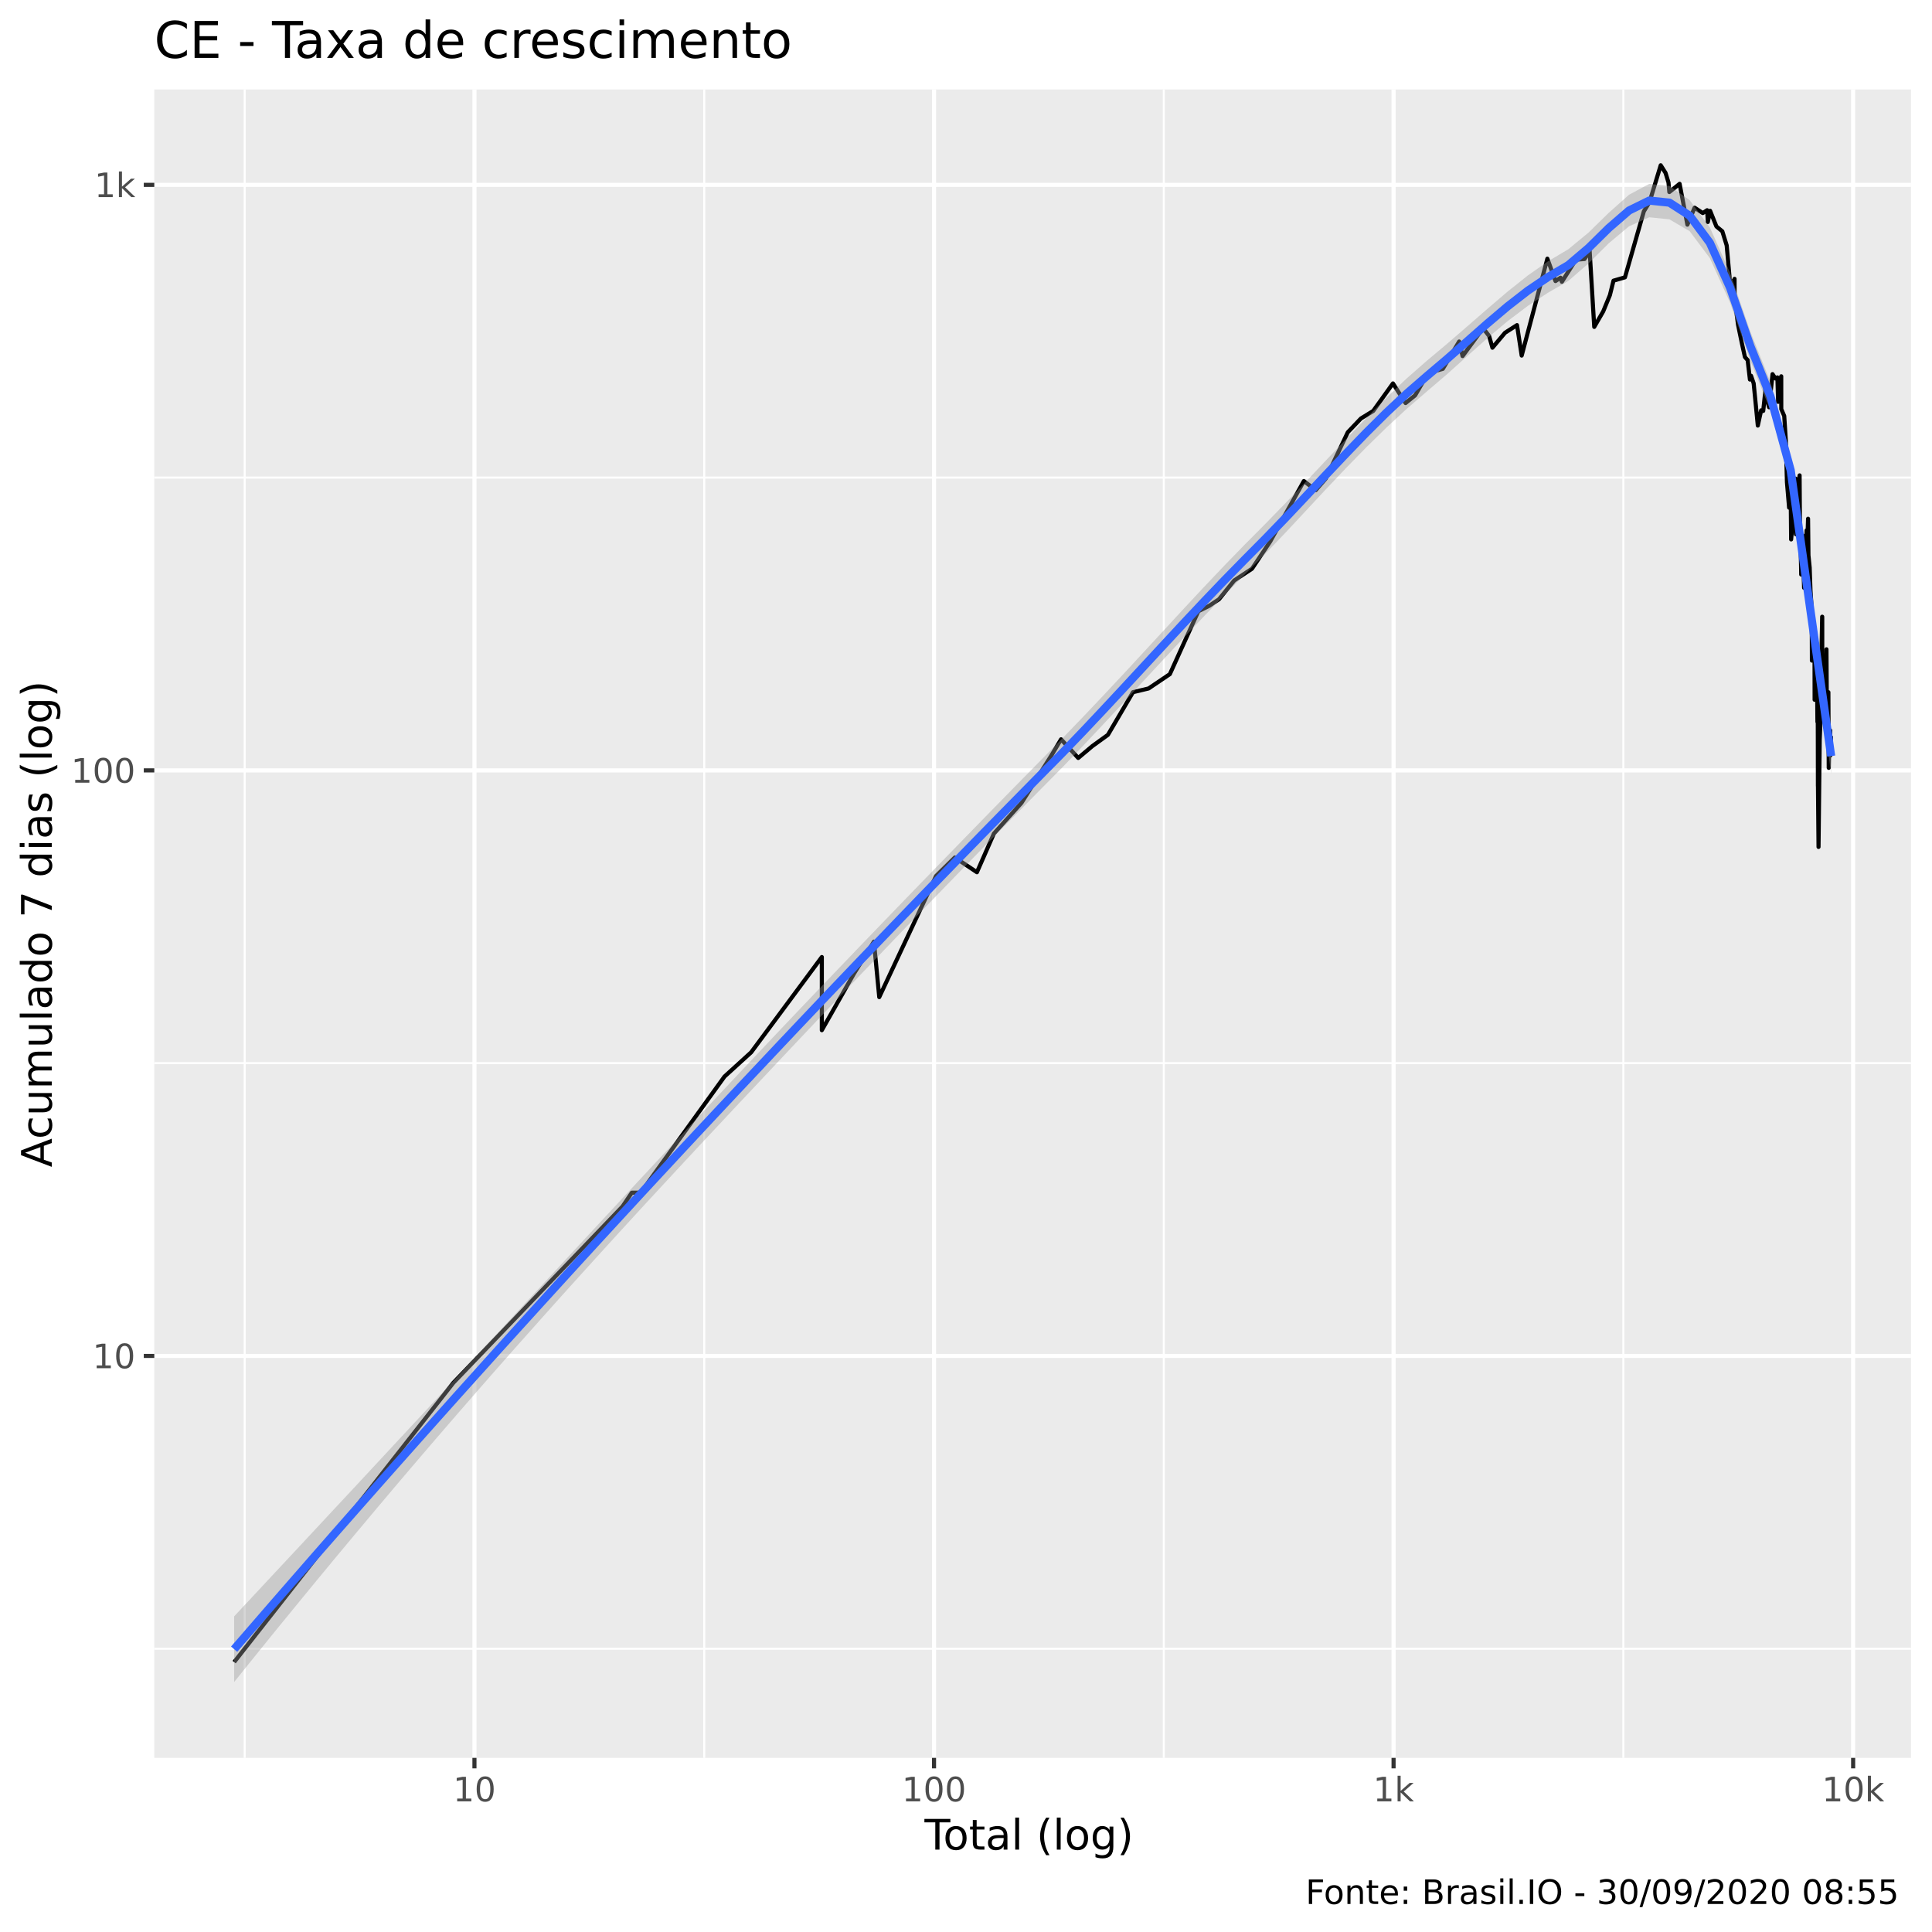
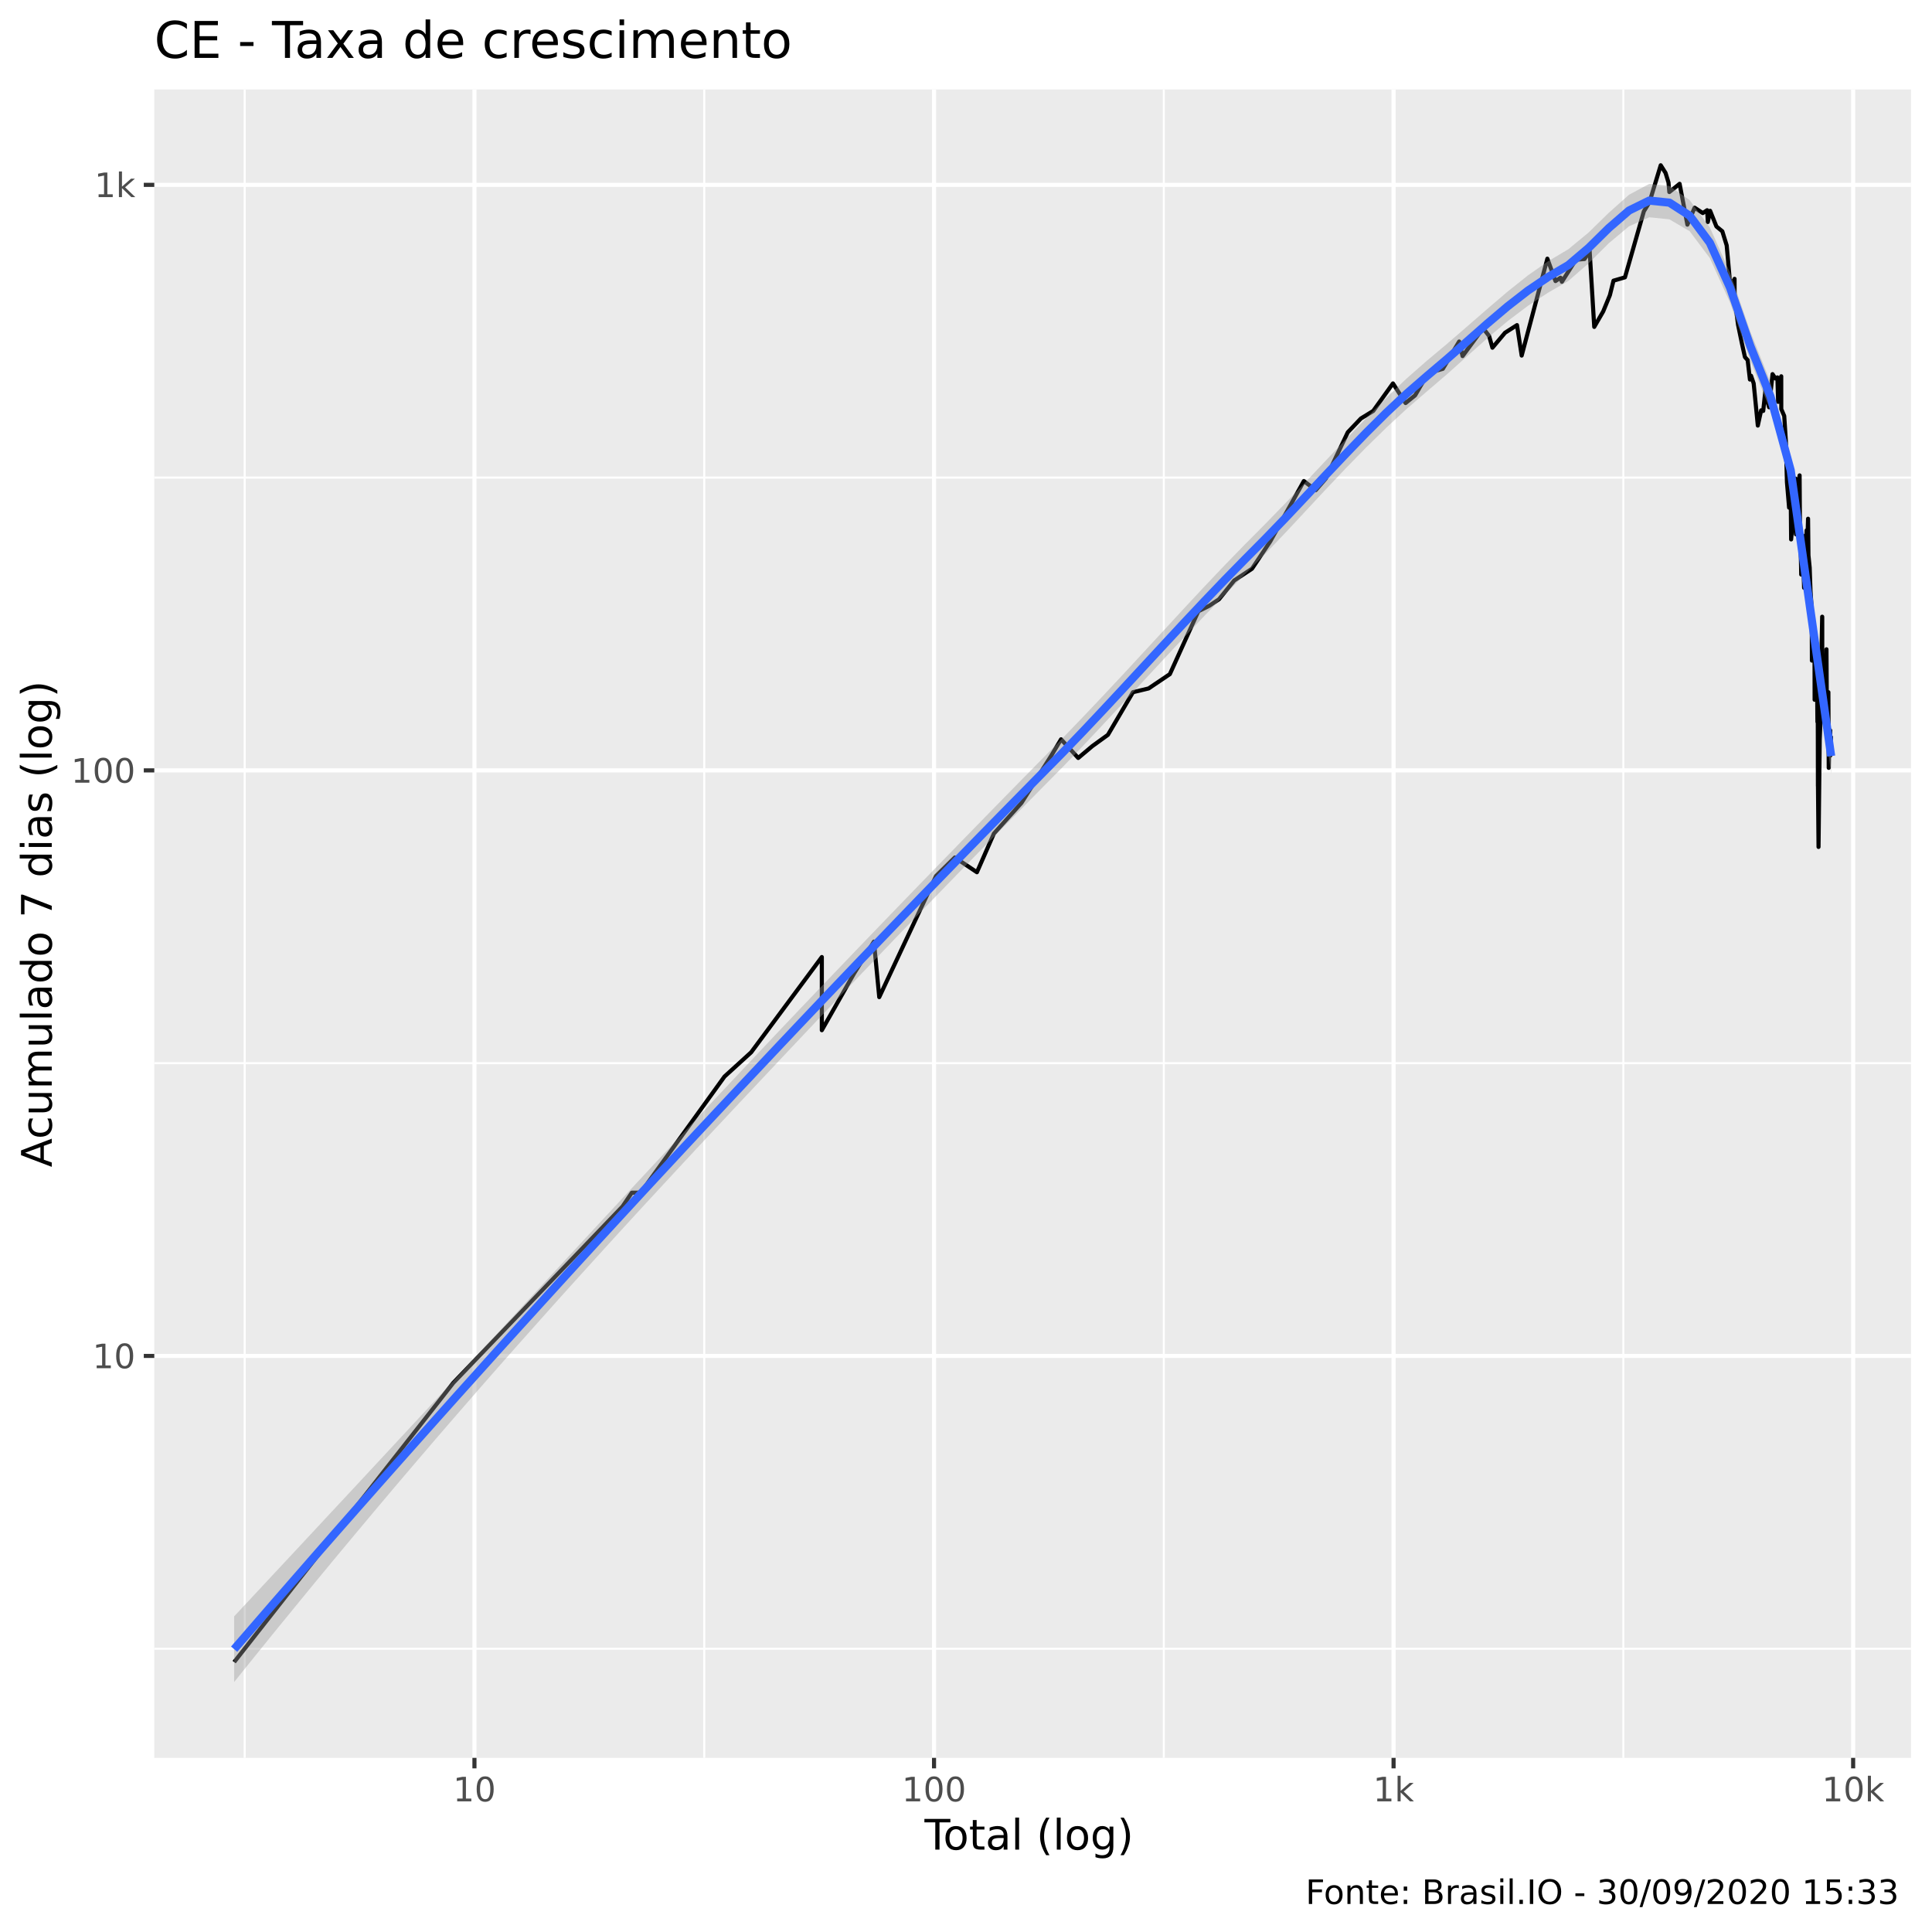
<svg xmlns="http://www.w3.org/2000/svg" viewBox="0 0 504.00 504.00">
  <defs>
    <style type="text/css">
    line, polyline, polygon, path, rect, circle {
      fill: none;
      stroke: #000000;
      stroke-linecap: round;
      stroke-linejoin: round;
      stroke-miterlimit: 10.00;
    }
  </style>
  </defs>
  <rect width="100%" height="100%" style="stroke: none; fill: #FFFFFF;" />
  <rect x="0" y="0.00" width="504.00" height="504.00" style="stroke-width: 1.07; stroke: #FFFFFF; fill: #FFFFFF;" />
  <defs>
    <clipPath id="cpNDAuMjV8NDk4LjUyfDQ1OC41N3wyMy4zMw==">
      <rect x="40.25" y="23.33" width="458.27" height="435.24" />
    </clipPath>
  </defs>
  <rect x="40.25" y="23.33" width="458.27" height="435.24" style="stroke-width: 1.07; stroke: none; fill: #EBEBEB;" clip-path="url(#cpNDAuMjV8NDk4LjUyfDQ1OC41N3wyMy4zMw==)" />
  <polyline points="40.25,430.10 498.52,430.10 " style="stroke-width: 0.53; stroke: #FFFFFF; stroke-linecap: butt;" clip-path="url(#cpNDAuMjV8NDk4LjUyfDQ1OC41N3wyMy4zMw==)" />
  <polyline points="40.25,277.35 498.52,277.35 " style="stroke-width: 0.53; stroke: #FFFFFF; stroke-linecap: butt;" clip-path="url(#cpNDAuMjV8NDk4LjUyfDQ1OC41N3wyMy4zMw==)" />
  <polyline points="40.25,124.59 498.52,124.59 " style="stroke-width: 0.53; stroke: #FFFFFF; stroke-linecap: butt;" clip-path="url(#cpNDAuMjV8NDk4LjUyfDQ1OC41N3wyMy4zMw==)" />
  <polyline points="63.83,458.57 63.83,23.33 " style="stroke-width: 0.53; stroke: #FFFFFF; stroke-linecap: butt;" clip-path="url(#cpNDAuMjV8NDk4LjUyfDQ1OC41N3wyMy4zMw==)" />
  <polyline points="183.71,458.57 183.71,23.33 " style="stroke-width: 0.53; stroke: #FFFFFF; stroke-linecap: butt;" clip-path="url(#cpNDAuMjV8NDk4LjUyfDQ1OC41N3wyMy4zMw==)" />
  <polyline points="303.60,458.57 303.60,23.33 " style="stroke-width: 0.53; stroke: #FFFFFF; stroke-linecap: butt;" clip-path="url(#cpNDAuMjV8NDk4LjUyfDQ1OC41N3wyMy4zMw==)" />
  <polyline points="423.48,458.57 423.48,23.33 " style="stroke-width: 0.53; stroke: #FFFFFF; stroke-linecap: butt;" clip-path="url(#cpNDAuMjV8NDk4LjUyfDQ1OC41N3wyMy4zMw==)" />
  <polyline points="40.25,353.72 498.52,353.72 " style="stroke-width: 1.07; stroke: #FFFFFF; stroke-linecap: butt;" clip-path="url(#cpNDAuMjV8NDk4LjUyfDQ1OC41N3wyMy4zMw==)" />
  <polyline points="40.25,200.97 498.52,200.97 " style="stroke-width: 1.07; stroke: #FFFFFF; stroke-linecap: butt;" clip-path="url(#cpNDAuMjV8NDk4LjUyfDQ1OC41N3wyMy4zMw==)" />
  <polyline points="40.25,48.22 498.52,48.22 " style="stroke-width: 1.07; stroke: #FFFFFF; stroke-linecap: butt;" clip-path="url(#cpNDAuMjV8NDk4LjUyfDQ1OC41N3wyMy4zMw==)" />
  <polyline points="123.77,458.57 123.77,23.33 " style="stroke-width: 1.07; stroke: #FFFFFF; stroke-linecap: butt;" clip-path="url(#cpNDAuMjV8NDk4LjUyfDQ1OC41N3wyMy4zMw==)" />
  <polyline points="243.66,458.57 243.66,23.33 " style="stroke-width: 1.07; stroke: #FFFFFF; stroke-linecap: butt;" clip-path="url(#cpNDAuMjV8NDk4LjUyfDQ1OC41N3wyMy4zMw==)" />
  <polyline points="363.54,458.57 363.54,23.33 " style="stroke-width: 1.07; stroke: #FFFFFF; stroke-linecap: butt;" clip-path="url(#cpNDAuMjV8NDk4LjUyfDQ1OC41N3wyMy4zMw==)" />
  <polyline points="483.43,458.57 483.43,23.33 " style="stroke-width: 1.07; stroke: #FFFFFF; stroke-linecap: butt;" clip-path="url(#cpNDAuMjV8NDk4LjUyfDQ1OC41N3wyMy4zMw==)" />
  <polyline points="61.08,433.59 61.08,433.59 76.06,414.51 87.68,399.71 87.68,399.71 105.20,377.38 118.28,360.71 162.40,314.73 164.82,311.14 167.14,311.14 189.00,280.84 189.00,280.84 195.95,274.52 214.39,249.66 214.39,268.75 222.80,253.94 227.98,245.64 229.37,260.12 244.17,228.53 249.09,223.69 254.85,227.54 259.28,217.45 266.47,209.45 274.26,197.10 276.80,192.86 281.28,197.73 284.94,194.65 289.02,191.70 295.56,180.57 299.63,179.60 305.18,175.86 312.61,159.45 315.44,158.04 318.00,156.33 321.97,151.43 326.61,148.36 331.36,141.25 340.14,125.49 343.23,127.87 345.85,124.85 351.60,112.76 355.02,109.17 358.23,107.20 363.38,100.02 366.67,105.14 369.16,103.13 372.55,97.32 376.39,96.22 380.65,89.09 381.54,92.89 386.89,85.62 388.46,87.64 389.33,90.71 392.62,86.80 395.74,84.81 396.96,92.76 403.66,67.48 405.78,73.32 407.09,72.45 407.45,73.51 411.10,67.75 413.35,67.57 414.69,65.47 415.89,85.28 418.23,81.23 419.97,77.00 420.91,73.22 423.90,72.35 428.83,55.13 430.30,52.75 433.23,43.11 434.49,45.11 435.26,47.62 435.48,50.10 438.16,47.95 440.19,58.61 442.07,54.18 444.20,55.58 445.34,54.84 445.52,57.91 446.12,54.99 447.76,59.08 449.30,60.34 450.44,64.02 451.28,73.32 452.27,73.32 452.49,72.74 452.52,78.03 453.40,84.70 454.41,89.59 455.20,93.15 455.91,93.94 456.50,99.01 456.72,98.73 456.79,98.02 457.48,100.02 458.08,106.08 458.56,111.02 459.43,107.04 459.97,107.20 460.51,102.08 460.52,100.60 461.03,104.51 461.50,106.24 462.40,97.60 463.15,98.73 463.67,98.45 463.86,104.83 463.87,104.21 464.67,98.16 464.68,106.72 465.45,108.51 465.88,115.08 466.08,122.98 466.16,125.70 466.17,125.91 466.72,132.43 467.08,122.17 467.25,140.72 467.83,134.59 468.14,130.34 468.31,127.65 468.41,124.85 468.51,139.39 469.25,125.70 469.46,124.01 469.57,139.39 469.76,144.01 469.84,147.47 469.88,149.88 470.23,139.65 470.63,153.35 470.97,147.17 471.29,138.35 471.45,139.13 471.51,140.18 471.67,135.32 471.77,144.86 472.09,148.06 472.30,154.00 472.54,157.69 472.63,161.61 472.64,163.84 472.67,172.33 472.91,162.72 473.11,170.21 473.35,167.75 473.38,182.55 473.52,178.18 473.65,170.21 473.65,171.47 473.94,168.56 474.01,176.78 474.11,188.32 474.19,184.08 474.22,193.45 474.24,205.07 474.25,204.37 474.40,220.94 474.71,192.86 474.85,189.43 475.16,170.62 475.35,160.88 475.36,160.88 475.37,161.24 475.37,170.62 475.50,184.08 475.78,172.76 475.92,186.17 476.07,188.87 476.08,188.87 476.09,188.87 476.16,183.06 476.47,169.38 476.56,183.56 476.66,186.70 476.74,193.45 476.78,191.12 476.86,184.08 476.97,180.57 477.06,200.31 477.22,193.45 477.31,194.65 477.39,194.65 477.46,190.55 477.48,197.10 477.64,192.28 477.69,196.48 " style="stroke-width: 1.07; stroke-linecap: butt;" clip-path="url(#cpNDAuMjV8NDk4LjUyfDQ1OC41N3wyMy4zMw==)" />
  <polygon points="61.08,421.66 66.36,416.01 71.63,410.35 76.91,404.70 82.18,399.04 87.45,393.38 92.73,387.72 98.00,382.05 103.27,376.38 108.55,370.70 113.82,365.02 119.09,359.33 124.37,353.64 129.64,347.95 134.91,342.26 140.19,336.56 145.46,330.86 150.73,325.16 156.01,319.47 161.28,313.78 166.55,308.10 171.83,302.43 177.10,296.77 182.37,291.12 187.65,285.48 192.92,279.87 198.20,274.27 203.47,268.70 208.74,263.15 214.02,257.62 219.29,252.11 224.56,246.61 229.84,241.13 235.11,235.67 240.38,230.22 245.66,224.78 250.93,219.36 256.20,213.95 261.48,208.55 266.75,203.17 272.02,197.82 277.30,192.45 282.57,186.98 287.84,181.42 293.12,175.78 298.39,170.08 303.67,164.36 308.94,158.65 314.21,153.00 319.49,147.44 324.76,142.02 330.03,136.72 335.31,131.29 340.58,125.75 345.85,120.16 351.13,114.58 356.40,109.08 361.67,103.76 366.95,98.73 372.22,94.11 377.49,89.69 382.77,85.13 388.04,80.55 393.31,76.05 398.59,71.84 403.86,68.15 409.13,65.02 414.41,60.66 419.68,55.51 424.96,50.80 430.23,47.98 435.50,48.51 440.78,52.21 446.05,59.35 451.32,71.16 456.60,86.48 461.87,99.74 467.14,119.02 472.42,157.44 477.69,192.58 477.69,201.89 472.42,162.86 467.14,126.35 461.87,107.12 456.60,94.04 451.32,78.94 446.05,67.33 440.78,60.31 435.50,57.22 430.23,56.68 424.96,59.04 419.68,63.46 414.41,68.70 409.13,73.29 403.86,76.34 398.59,79.78 393.31,83.76 388.04,88.19 382.77,92.88 377.49,97.62 372.22,102.12 366.95,106.67 361.67,111.55 356.40,116.71 351.13,122.11 345.85,127.68 340.58,133.34 335.31,138.99 330.03,144.51 324.76,149.82 319.49,155.17 314.21,160.64 308.94,166.21 303.67,171.85 298.39,177.54 293.12,183.24 287.84,188.92 282.57,194.53 277.30,200.02 272.02,205.36 266.75,210.70 261.48,216.05 256.20,221.42 250.93,226.82 245.66,232.25 240.38,237.70 235.11,243.17 229.84,248.67 224.56,254.19 219.29,259.73 214.02,265.29 208.74,270.87 203.47,276.46 198.20,282.06 192.92,287.67 187.65,293.30 182.37,298.94 177.10,304.61 171.83,310.30 166.55,316.02 161.28,321.77 156.01,327.56 150.73,333.38 145.46,339.23 140.19,345.13 134.91,351.06 129.64,357.03 124.37,363.05 119.09,369.12 113.82,375.22 108.55,381.37 103.27,387.57 98.00,393.82 92.73,400.11 87.45,406.44 82.18,412.82 76.91,419.25 71.63,425.71 66.36,432.23 61.08,438.79 " style="stroke-width: 0.00; stroke: none; fill: #999999; fill-opacity: 0.40;" clip-path="url(#cpNDAuMjV8NDk4LjUyfDQ1OC41N3wyMy4zMw==)" />
  <polyline points="61.08,421.66 66.36,416.01 71.63,410.35 76.91,404.70 82.18,399.04 87.45,393.38 92.73,387.72 98.00,382.05 103.27,376.38 108.55,370.70 113.82,365.02 119.09,359.33 124.37,353.64 129.64,347.95 134.91,342.26 140.19,336.56 145.46,330.86 150.73,325.16 156.01,319.47 161.28,313.78 166.55,308.10 171.83,302.43 177.10,296.77 182.37,291.12 187.65,285.48 192.92,279.87 198.20,274.27 203.47,268.70 208.74,263.15 214.02,257.62 219.29,252.11 224.56,246.61 229.84,241.13 235.11,235.67 240.38,230.22 245.66,224.78 250.93,219.36 256.20,213.95 261.48,208.55 266.75,203.17 272.02,197.82 277.30,192.45 282.57,186.98 287.84,181.42 293.12,175.78 298.39,170.08 303.67,164.36 308.94,158.65 314.21,153.00 319.49,147.44 324.76,142.02 330.03,136.72 335.31,131.29 340.58,125.75 345.85,120.16 351.13,114.58 356.40,109.08 361.67,103.76 366.95,98.73 372.22,94.11 377.49,89.69 382.77,85.13 388.04,80.55 393.31,76.05 398.59,71.84 403.86,68.15 409.13,65.02 414.41,60.66 419.68,55.51 424.96,50.80 430.23,47.98 435.50,48.51 440.78,52.21 446.05,59.35 451.32,71.16 456.60,86.48 461.87,99.74 467.14,119.02 472.42,157.44 477.69,192.58 " style="stroke-width: 2.13; stroke: none;" clip-path="url(#cpNDAuMjV8NDk4LjUyfDQ1OC41N3wyMy4zMw==)" />
  <polyline points="477.69,201.89 472.42,162.86 467.14,126.35 461.87,107.12 456.60,94.04 451.32,78.94 446.05,67.33 440.78,60.31 435.50,57.22 430.23,56.68 424.96,59.04 419.68,63.46 414.41,68.70 409.13,73.29 403.86,76.34 398.59,79.78 393.31,83.76 388.04,88.19 382.77,92.88 377.49,97.62 372.22,102.12 366.95,106.67 361.67,111.55 356.40,116.71 351.13,122.11 345.85,127.68 340.58,133.34 335.31,138.99 330.03,144.51 324.76,149.82 319.49,155.17 314.21,160.64 308.94,166.21 303.67,171.85 298.39,177.54 293.12,183.24 287.84,188.92 282.57,194.53 277.30,200.02 272.02,205.36 266.75,210.70 261.48,216.05 256.20,221.42 250.93,226.82 245.66,232.25 240.38,237.70 235.11,243.17 229.84,248.67 224.56,254.19 219.29,259.73 214.02,265.29 208.74,270.87 203.47,276.46 198.20,282.06 192.92,287.67 187.65,293.30 182.37,298.94 177.10,304.61 171.83,310.30 166.55,316.02 161.28,321.77 156.01,327.56 150.73,333.38 145.46,339.23 140.19,345.13 134.91,351.06 129.64,357.03 124.37,363.05 119.09,369.12 113.82,375.22 108.55,381.37 103.27,387.57 98.00,393.82 92.73,400.11 87.45,406.44 82.18,412.82 76.91,419.25 71.63,425.71 66.36,432.23 61.08,438.79 " style="stroke-width: 2.13; stroke: none;" clip-path="url(#cpNDAuMjV8NDk4LjUyfDQ1OC41N3wyMy4zMw==)" />
  <polyline points="61.08,430.22 66.36,424.12 71.63,418.03 76.91,411.97 82.18,405.93 87.45,399.91 92.73,393.91 98.00,387.93 103.27,381.98 108.55,376.04 113.82,370.12 119.09,364.22 124.37,358.35 129.64,352.49 134.91,346.66 140.19,340.84 145.46,335.05 150.73,329.27 156.01,323.51 161.28,317.78 166.55,312.06 171.83,306.36 177.10,300.69 182.37,295.03 187.65,289.39 192.92,283.77 198.20,278.17 203.47,272.58 208.74,267.01 214.02,261.45 219.29,255.92 224.56,250.40 229.84,244.90 235.11,239.42 240.38,233.96 245.66,228.52 250.93,223.09 256.20,217.69 261.48,212.30 266.75,206.94 272.02,201.59 277.30,196.24 282.57,190.76 287.84,185.17 293.12,179.51 298.39,173.81 303.67,168.11 308.94,162.43 314.21,156.82 319.49,151.30 324.76,145.92 330.03,140.61 335.31,135.14 340.58,129.55 345.85,123.92 351.13,118.34 356.40,112.89 361.67,107.65 366.95,102.70 372.22,98.12 377.49,93.65 382.77,89.01 388.04,84.37 393.31,79.91 398.59,75.81 403.86,72.25 409.13,69.16 414.41,64.68 419.68,59.49 424.96,54.92 430.23,52.33 435.50,52.86 440.78,56.26 446.05,63.34 451.32,75.05 456.60,90.26 461.87,103.43 467.14,122.69 472.42,160.15 477.69,197.24 " style="stroke-width: 2.13; stroke: #3366FF; stroke-linecap: butt;" clip-path="url(#cpNDAuMjV8NDk4LjUyfDQ1OC41N3wyMy4zMw==)" />
  <defs>
    <clipPath id="cpMC4wMHw1MDQuMDB8NTA0LjAwfDAuMDA=">
      <rect x="0.00" y="0.00" width="504.00" height="504.00" />
    </clipPath>
  </defs>
  <g clip-path="url(#cpMC4wMHw1MDQuMDB8NTA0LjAwfDAuMDA=)">
    <text x="24.13" y="356.93" style="font-size: 8.80px; fill: #4D4D4D; font-family: DejaVu Sans;" textLength="11.20px" lengthAdjust="spacingAndGlyphs">10</text>
  </g>
  <g clip-path="url(#cpMC4wMHw1MDQuMDB8NTA0LjAwfDAuMDA=)">
    <text x="18.53" y="204.18" style="font-size: 8.80px; fill: #4D4D4D; font-family: DejaVu Sans;" textLength="16.80px" lengthAdjust="spacingAndGlyphs">100</text>
  </g>
  <g clip-path="url(#cpMC4wMHw1MDQuMDB8NTA0LjAwfDAuMDA=)">
    <text x="24.63" y="51.42" style="font-size: 8.80px; fill: #4D4D4D; font-family: DejaVu Sans;" textLength="10.69px" lengthAdjust="spacingAndGlyphs">1k</text>
  </g>
  <polyline points="37.51,353.72 40.25,353.72 " style="stroke-width: 1.07; stroke: #333333; stroke-linecap: butt;" clip-path="url(#cpMC4wMHw1MDQuMDB8NTA0LjAwfDAuMDA=)" />
  <polyline points="37.51,200.97 40.25,200.97 " style="stroke-width: 1.07; stroke: #333333; stroke-linecap: butt;" clip-path="url(#cpMC4wMHw1MDQuMDB8NTA0LjAwfDAuMDA=)" />
  <polyline points="37.51,48.22 40.25,48.22 " style="stroke-width: 1.07; stroke: #333333; stroke-linecap: butt;" clip-path="url(#cpMC4wMHw1MDQuMDB8NTA0LjAwfDAuMDA=)" />
  <polyline points="123.77,461.31 123.77,458.57 " style="stroke-width: 1.07; stroke: #333333; stroke-linecap: butt;" clip-path="url(#cpMC4wMHw1MDQuMDB8NTA0LjAwfDAuMDA=)" />
  <polyline points="243.66,461.31 243.66,458.57 " style="stroke-width: 1.07; stroke: #333333; stroke-linecap: butt;" clip-path="url(#cpMC4wMHw1MDQuMDB8NTA0LjAwfDAuMDA=)" />
  <polyline points="363.54,461.31 363.54,458.57 " style="stroke-width: 1.07; stroke: #333333; stroke-linecap: butt;" clip-path="url(#cpMC4wMHw1MDQuMDB8NTA0LjAwfDAuMDA=)" />
  <polyline points="483.43,461.31 483.43,458.57 " style="stroke-width: 1.07; stroke: #333333; stroke-linecap: butt;" clip-path="url(#cpMC4wMHw1MDQuMDB8NTA0LjAwfDAuMDA=)" />
  <g clip-path="url(#cpMC4wMHw1MDQuMDB8NTA0LjAwfDAuMDA=)">
    <text x="118.17" y="469.92" style="font-size: 8.80px; fill: #4D4D4D; font-family: DejaVu Sans;" textLength="11.20px" lengthAdjust="spacingAndGlyphs">10</text>
  </g>
  <g clip-path="url(#cpMC4wMHw1MDQuMDB8NTA0LjAwfDAuMDA=)">
    <text x="235.26" y="469.92" style="font-size: 8.80px; fill: #4D4D4D; font-family: DejaVu Sans;" textLength="16.80px" lengthAdjust="spacingAndGlyphs">100</text>
  </g>
  <g clip-path="url(#cpMC4wMHw1MDQuMDB8NTA0LjAwfDAuMDA=)">
    <text x="358.19" y="469.92" style="font-size: 8.80px; fill: #4D4D4D; font-family: DejaVu Sans;" textLength="10.69px" lengthAdjust="spacingAndGlyphs">1k</text>
  </g>
  <g clip-path="url(#cpMC4wMHw1MDQuMDB8NTA0LjAwfDAuMDA=)">
    <text x="475.28" y="469.92" style="font-size: 8.80px; fill: #4D4D4D; font-family: DejaVu Sans;" textLength="16.29px" lengthAdjust="spacingAndGlyphs">10k</text>
  </g>
  <g clip-path="url(#cpMC4wMHw1MDQuMDB8NTA0LjAwfDAuMDA=)">
    <text x="241.18" y="482.51" style="font-size: 11.00px; font-family: DejaVu Sans;" textLength="56.41px" lengthAdjust="spacingAndGlyphs">Total (log)</text>
  </g>
  <g clip-path="url(#cpMC4wMHw1MDQuMDB8NTA0LjAwfDAuMDA=)">
    <text transform="translate(13.50,304.49) rotate(-90)" style="font-size: 11.00px; font-family: DejaVu Sans;" textLength="127.09px" lengthAdjust="spacingAndGlyphs">Acumulado 7 dias (log)</text>
  </g>
  <g clip-path="url(#cpMC4wMHw1MDQuMDB8NTA0LjAwfDAuMDA=)">
    <text x="40.25" y="15.10" style="font-size: 13.20px; font-family: DejaVu Sans;" textLength="168.86px" lengthAdjust="spacingAndGlyphs">CE - Taxa de crescimento</text>
  </g>
  <g clip-path="url(#cpMC4wMHw1MDQuMDB8NTA0LjAwfDAuMDA=)">
-     <text x="340.58" y="496.69" style="font-size: 8.80px; font-family: DejaVu Sans;" textLength="157.94px" lengthAdjust="spacingAndGlyphs">Fonte: Brasil.IO -  30/09/2020 08:55</text>
+     <text x="340.58" y="496.69" style="font-size: 8.80px; font-family: DejaVu Sans;" textLength="157.94px" lengthAdjust="spacingAndGlyphs">Fonte: Brasil.IO -  30/09/2020 15:33</text>
  </g>
</svg>
